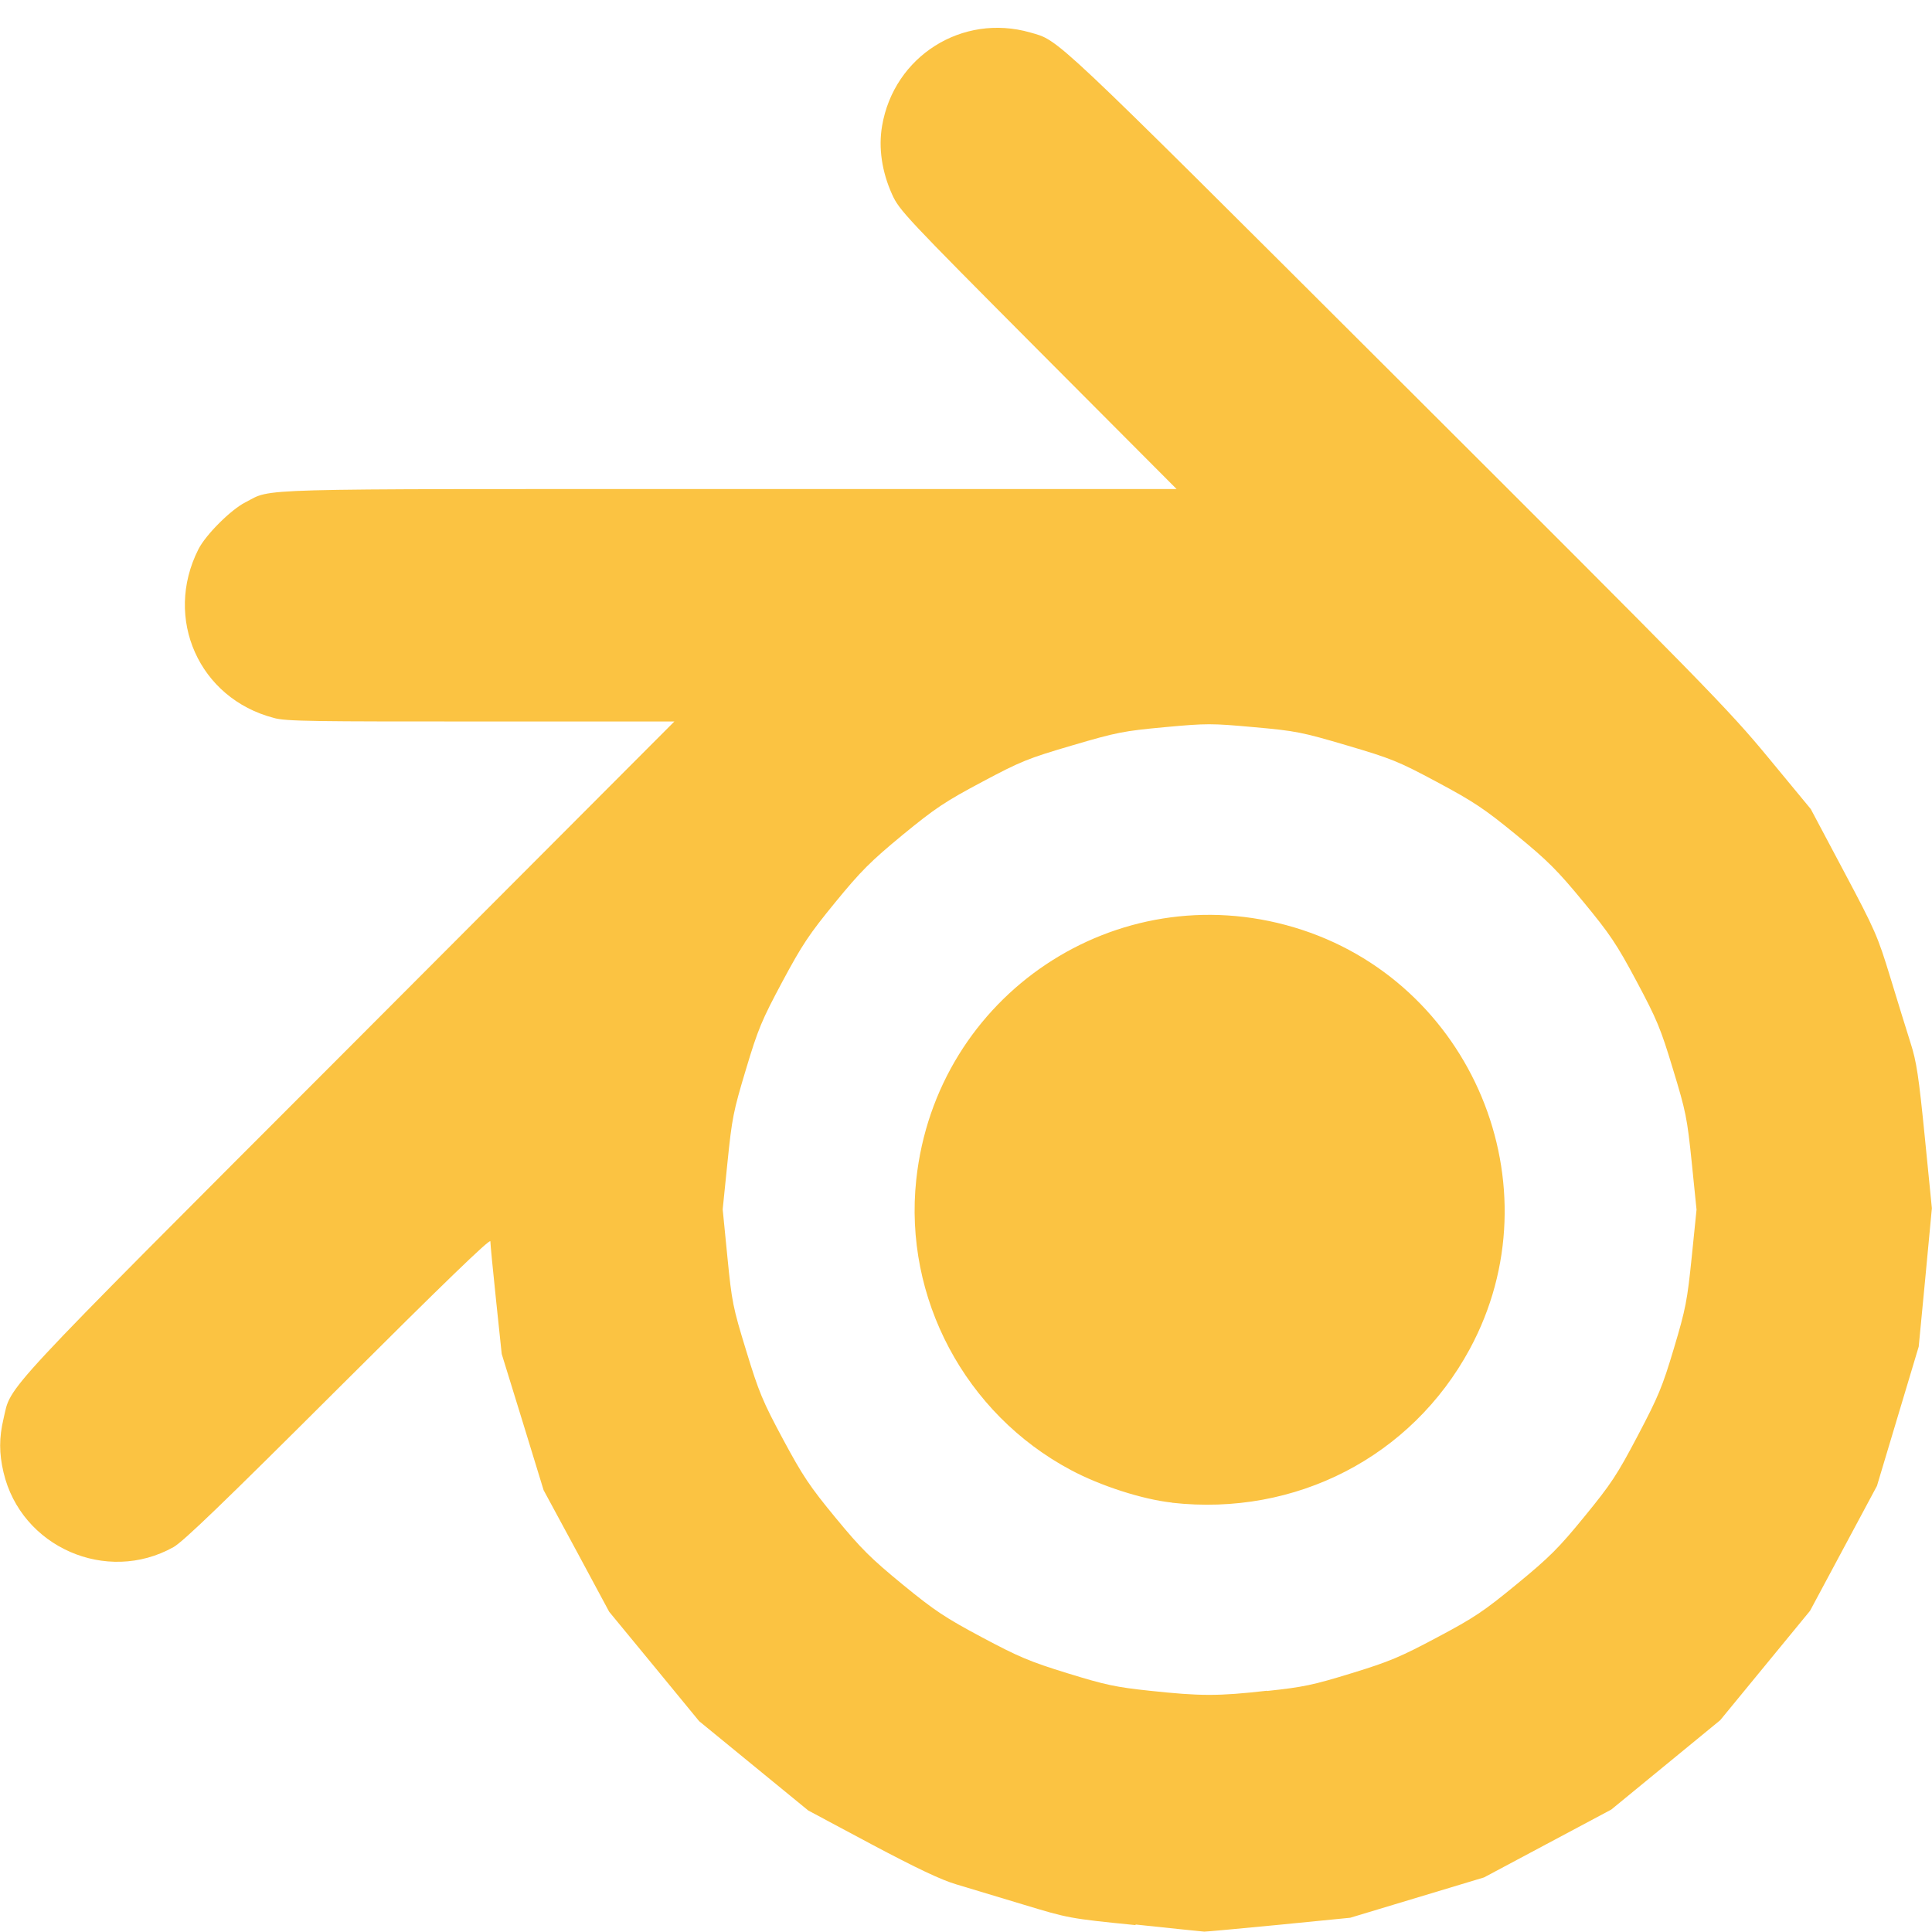
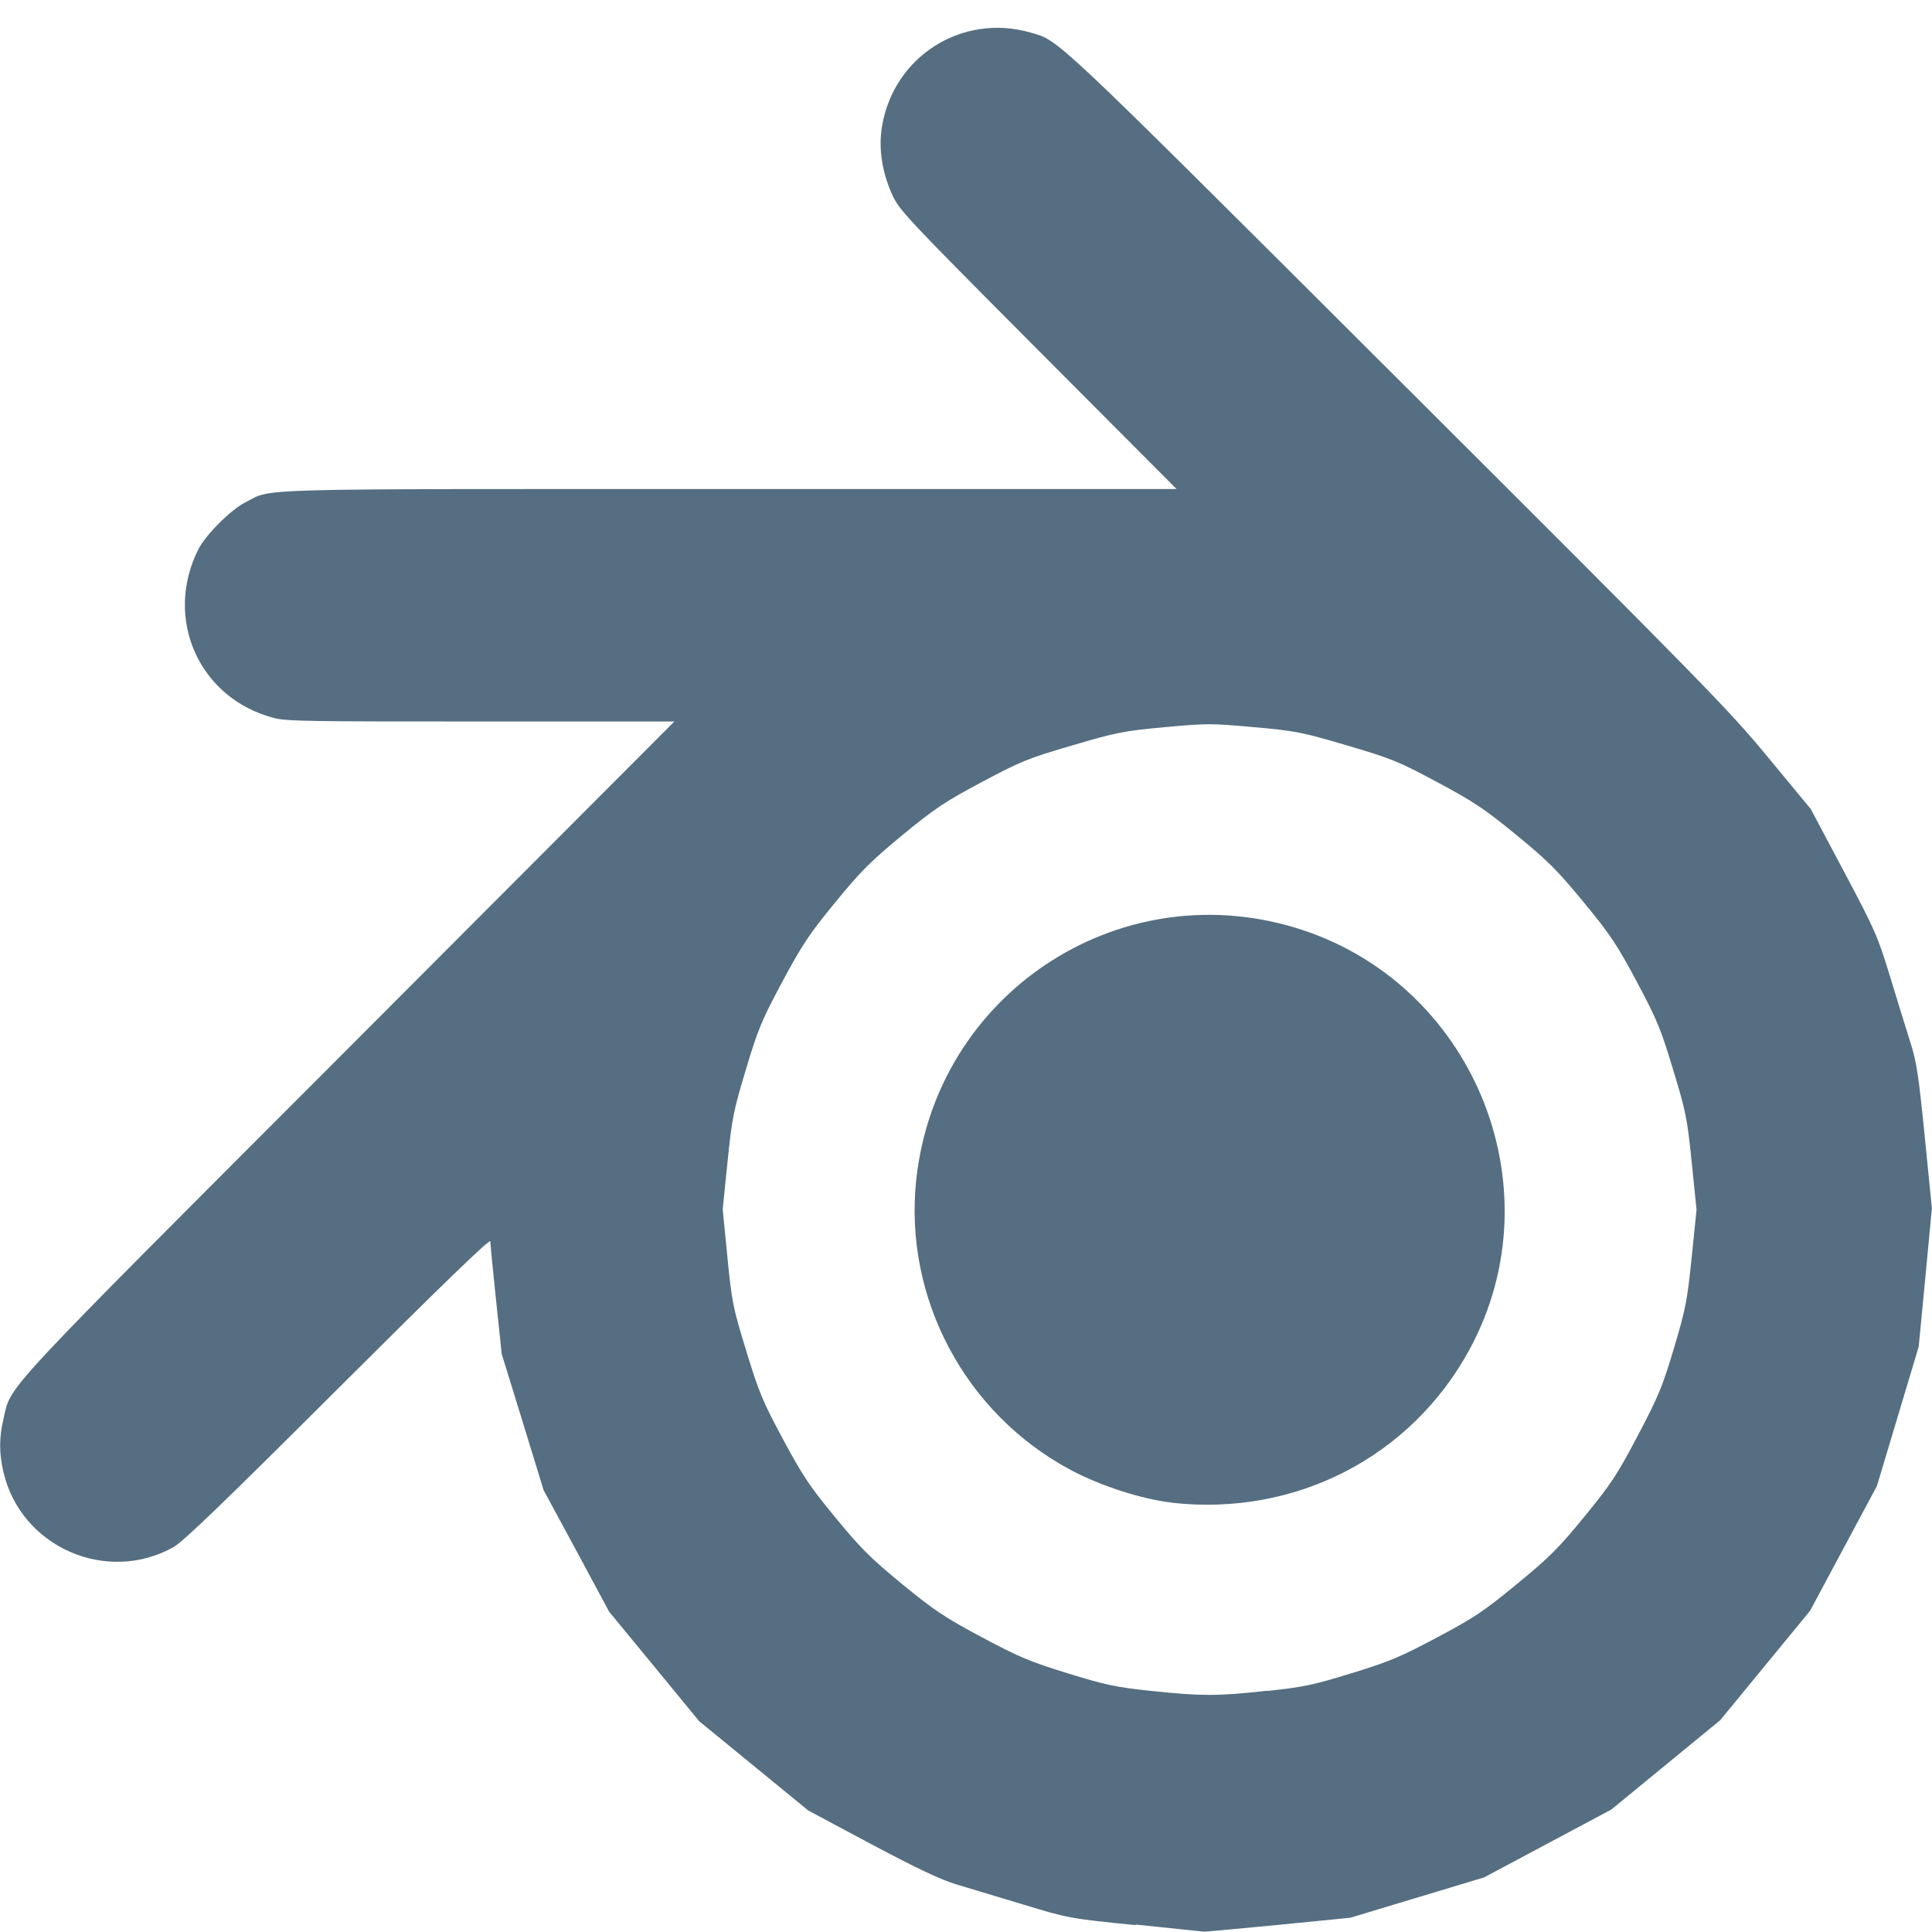
<svg xmlns="http://www.w3.org/2000/svg" width="16" height="16" id="svg4159" version="1.1" viewBox="0 0 16 16">
  <defs id="defs4161">
    <clipPath clipPathUnits="userSpaceOnUse" id="clipPath5603">
      <path style="fill:#00ffff;fill-opacity:1;stroke:none;stroke-width:0.265px;stroke-linecap:butt;stroke-linejoin:miter;stroke-opacity:1" d="m 61.912,165.767 -6.879,6.879 6.879,6.879 6.879,-6.879 z" id="path5605" />
    </clipPath>
  </defs>
  <g id="layer1">
-     <path style="fill:#fbc342;stroke-width:0.801" d="M 9.405,15.943 C 8.854,15.888 8.849,15.886 8.472,15.772 8.264,15.709 8.014,15.634 7.918,15.605 7.793,15.568 7.593,15.473 7.218,15.274 L 6.694,14.994 6.242,14.624 5.79,14.254 5.418,13.801 5.045,13.348 4.774,12.844 4.502,12.341 4.329,11.777 4.155,11.213 4.108,10.766 c -0.026,-0.246 -0.047,-0.464 -0.047,-0.486 -3.691e-4,-0.027 -0.399,0.359 -1.259,1.217 -0.944,0.942 -1.285,1.271 -1.366,1.316 -0.553,0.309 -1.262,0 -1.407,-0.62 -0.037,-0.158 -0.037,-0.286 0,-0.443 0.068,-0.288 -0.081,-0.129 2.855,-3.068 L 5.585,5.975 H 3.981 c -1.358,0 -1.621,0 -1.715,-0.03 C 1.649,5.784 1.353,5.122 1.643,4.549 1.704,4.428 1.912,4.221 2.032,4.16 2.265,4.042 1.987,4.05 6.041,4.05 H 9.744 L 8.596,2.898 C 7.499,1.796 7.447,1.741 7.388,1.61 7.303,1.422 7.274,1.224 7.305,1.043 7.403,0.465 7.969,0.108 8.532,0.269 8.776,0.339 8.679,0.248 11.562,3.124 14.123,5.679 14.314,5.874 14.644,6.274 l 0.352,0.426 0.274,0.516 c 0.26,0.489 0.28,0.536 0.384,0.876 0.06,0.198 0.136,0.443 0.168,0.544 0.05,0.156 0.068,0.276 0.118,0.777 l 0.059,0.593 -0.054,0.573 -0.055,0.573 -0.173,0.577 -0.173,0.577 -0.277,0.517 -0.277,0.517 -0.372,0.453 -0.372,0.453 -0.451,0.37 -0.451,0.37 -0.527,0.281 -0.527,0.281 -0.554,0.167 -0.554,0.167 -0.597,0.059 c -0.329,0.032 -0.604,0.057 -0.612,0.056 -0.009,0 -0.264,-0.027 -0.569,-0.059 z m 1.088,-1.939 c 0.301,-0.032 0.381,-0.049 0.7,-0.147 0.313,-0.096 0.405,-0.135 0.709,-0.297 0.309,-0.164 0.386,-0.216 0.662,-0.443 0.269,-0.221 0.346,-0.298 0.559,-0.559 0.219,-0.268 0.269,-0.343 0.44,-0.668 0.172,-0.327 0.204,-0.404 0.3,-0.725 0.098,-0.328 0.11,-0.394 0.147,-0.753 l 0.04,-0.394 -0.04,-0.394 C 13.972,9.257 13.962,9.206 13.855,8.855 13.753,8.517 13.722,8.443 13.553,8.126 13.388,7.817 13.333,7.736 13.113,7.469 12.898,7.208 12.818,7.128 12.557,6.914 12.292,6.697 12.206,6.64 11.902,6.477 11.579,6.304 11.523,6.282 11.154,6.173 10.781,6.063 10.732,6.053 10.384,6.022 10.031,5.99 9.995,5.99 9.646,6.022 9.304,6.054 9.25,6.064 8.88,6.173 8.512,6.281 8.455,6.304 8.132,6.476 7.824,6.64 7.745,6.693 7.473,6.916 7.209,7.134 7.129,7.214 6.917,7.473 6.701,7.737 6.644,7.822 6.479,8.13 6.308,8.45 6.278,8.521 6.177,8.858 6.073,9.204 6.062,9.26 6.025,9.623 l -0.04,0.392 0.039,0.395 c 0.037,0.374 0.045,0.415 0.156,0.777 0.105,0.344 0.136,0.418 0.305,0.733 0.164,0.305 0.221,0.39 0.436,0.651 0.211,0.256 0.292,0.336 0.554,0.551 0.266,0.218 0.353,0.275 0.656,0.437 0.306,0.163 0.395,0.201 0.709,0.298 0.315,0.097 0.399,0.115 0.68,0.145 0.423,0.045 0.566,0.046 0.972,0 z M 9.706,12.444 C 9.46,12.417 9.113,12.305 8.868,12.174 7.993,11.708 7.483,10.749 7.588,9.77 7.752,8.24 9.246,7.242 10.717,7.68 c 1.474,0.439 2.184,2.143 1.455,3.492 -0.483,0.893 -1.442,1.388 -2.466,1.273 z" id="path4283" />
+     <path style="fill:#556e81;stroke-width:0.801" d="M 9.405,15.943 C 8.854,15.888 8.849,15.886 8.472,15.772 8.264,15.709 8.014,15.634 7.918,15.605 7.793,15.568 7.593,15.473 7.218,15.274 L 6.694,14.994 6.242,14.624 5.79,14.254 5.418,13.801 5.045,13.348 4.774,12.844 4.502,12.341 4.329,11.777 4.155,11.213 4.108,10.766 c -0.026,-0.246 -0.047,-0.464 -0.047,-0.486 -3.691e-4,-0.027 -0.399,0.359 -1.259,1.217 -0.944,0.942 -1.285,1.271 -1.366,1.316 -0.553,0.309 -1.262,0 -1.407,-0.62 -0.037,-0.158 -0.037,-0.286 0,-0.443 0.068,-0.288 -0.081,-0.129 2.855,-3.068 L 5.585,5.975 H 3.981 c -1.358,0 -1.621,0 -1.715,-0.03 C 1.649,5.784 1.353,5.122 1.643,4.549 1.704,4.428 1.912,4.221 2.032,4.16 2.265,4.042 1.987,4.05 6.041,4.05 H 9.744 L 8.596,2.898 C 7.499,1.796 7.447,1.741 7.388,1.61 7.303,1.422 7.274,1.224 7.305,1.043 7.403,0.465 7.969,0.108 8.532,0.269 8.776,0.339 8.679,0.248 11.562,3.124 14.123,5.679 14.314,5.874 14.644,6.274 l 0.352,0.426 0.274,0.516 c 0.26,0.489 0.28,0.536 0.384,0.876 0.06,0.198 0.136,0.443 0.168,0.544 0.05,0.156 0.068,0.276 0.118,0.777 l 0.059,0.593 -0.054,0.573 -0.055,0.573 -0.173,0.577 -0.173,0.577 -0.277,0.517 -0.277,0.517 -0.372,0.453 -0.372,0.453 -0.451,0.37 -0.451,0.37 -0.527,0.281 -0.527,0.281 -0.554,0.167 -0.554,0.167 -0.597,0.059 c -0.329,0.032 -0.604,0.057 -0.612,0.056 -0.009,0 -0.264,-0.027 -0.569,-0.059 z m 1.088,-1.939 c 0.301,-0.032 0.381,-0.049 0.7,-0.147 0.313,-0.096 0.405,-0.135 0.709,-0.297 0.309,-0.164 0.386,-0.216 0.662,-0.443 0.269,-0.221 0.346,-0.298 0.559,-0.559 0.219,-0.268 0.269,-0.343 0.44,-0.668 0.172,-0.327 0.204,-0.404 0.3,-0.725 0.098,-0.328 0.11,-0.394 0.147,-0.753 l 0.04,-0.394 -0.04,-0.394 C 13.972,9.257 13.962,9.206 13.855,8.855 13.753,8.517 13.722,8.443 13.553,8.126 13.388,7.817 13.333,7.736 13.113,7.469 12.898,7.208 12.818,7.128 12.557,6.914 12.292,6.697 12.206,6.64 11.902,6.477 11.579,6.304 11.523,6.282 11.154,6.173 10.781,6.063 10.732,6.053 10.384,6.022 10.031,5.99 9.995,5.99 9.646,6.022 9.304,6.054 9.25,6.064 8.88,6.173 8.512,6.281 8.455,6.304 8.132,6.476 7.824,6.64 7.745,6.693 7.473,6.916 7.209,7.134 7.129,7.214 6.917,7.473 6.701,7.737 6.644,7.822 6.479,8.13 6.308,8.45 6.278,8.521 6.177,8.858 6.073,9.204 6.062,9.26 6.025,9.623 l -0.04,0.392 0.039,0.395 c 0.037,0.374 0.045,0.415 0.156,0.777 0.105,0.344 0.136,0.418 0.305,0.733 0.164,0.305 0.221,0.39 0.436,0.651 0.211,0.256 0.292,0.336 0.554,0.551 0.266,0.218 0.353,0.275 0.656,0.437 0.306,0.163 0.395,0.201 0.709,0.298 0.315,0.097 0.399,0.115 0.68,0.145 0.423,0.045 0.566,0.046 0.972,0 z M 9.706,12.444 C 9.46,12.417 9.113,12.305 8.868,12.174 7.993,11.708 7.483,10.749 7.588,9.77 7.752,8.24 9.246,7.242 10.717,7.68 c 1.474,0.439 2.184,2.143 1.455,3.492 -0.483,0.893 -1.442,1.388 -2.466,1.273 z" id="path4283" />
  </g>
</svg>
